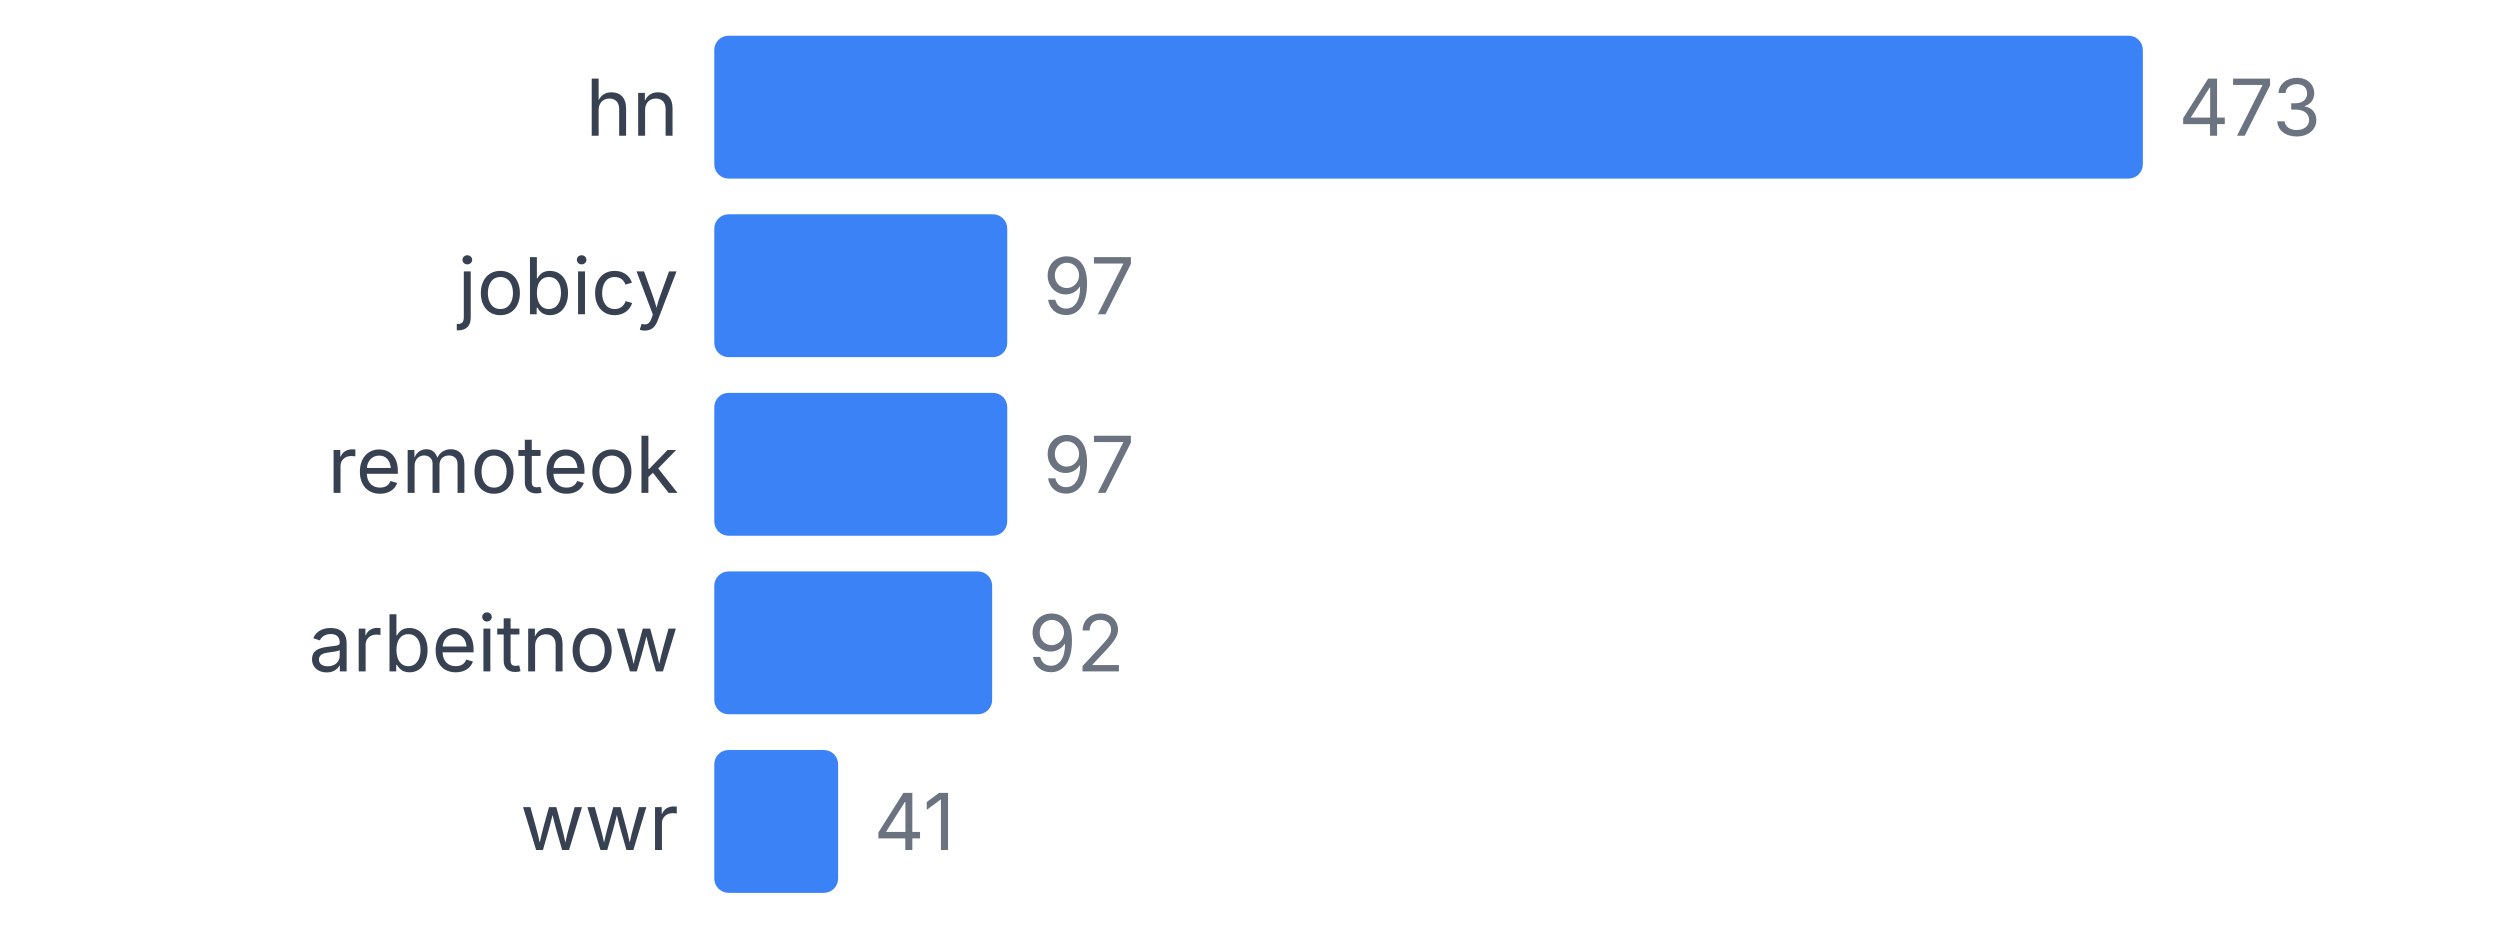
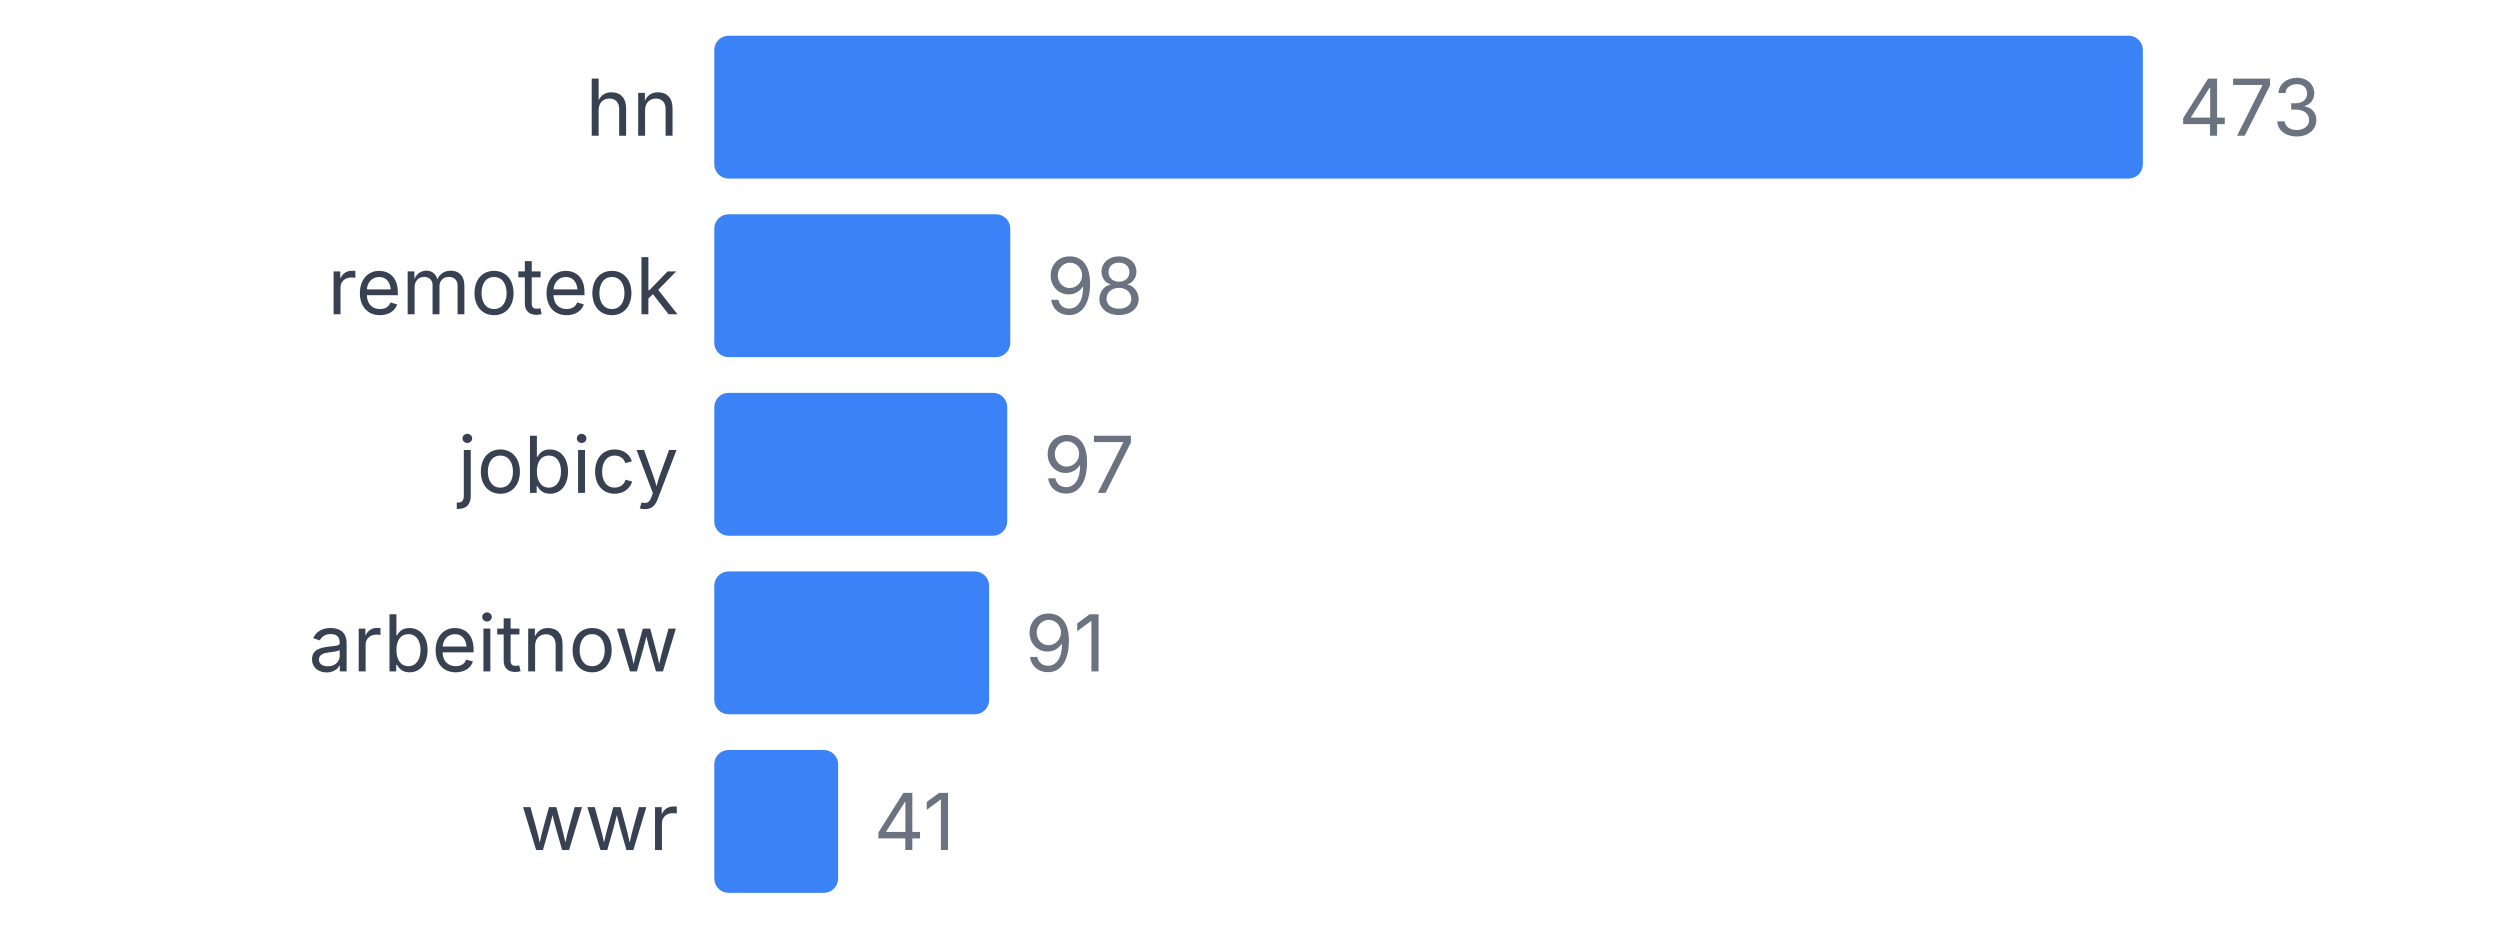
<svg xmlns="http://www.w3.org/2000/svg" width="350" height="130" viewBox="0 0 350 130">
  <style>
    text { font-family: system-ui, -apple-system, sans-serif; }
  </style>
  <text x="95" y="19" text-anchor="end" font-size="11" fill="#374151">hn</text>
  <rect x="100" y="5" width="200" height="20" fill="#3b82f6" rx="2" />
  <text x="305" y="19" font-size="11" fill="#6b7280">473</text>
-   <text x="95" y="44" text-anchor="end" font-size="11" fill="#374151">jobicy</text>
-   <rect x="100" y="30" width="41.015" height="20" fill="#3b82f6" rx="2" />
-   <text x="146.015" y="44" font-size="11" fill="#6b7280">97</text>
-   <text x="95" y="69" text-anchor="end" font-size="11" fill="#374151">remoteok</text>
+   <text x="95" y="44" text-anchor="end" font-size="11" fill="#374151">remoteok</text>
+   <rect x="100" y="30" width="41.438" height="20" fill="#3b82f6" rx="2" />
+   <text x="146.438" y="44" font-size="11" fill="#6b7280">98</text>
+   <text x="95" y="69" text-anchor="end" font-size="11" fill="#374151">jobicy</text>
  <rect x="100" y="55" width="41.015" height="20" fill="#3b82f6" rx="2" />
  <text x="146.015" y="69" font-size="11" fill="#6b7280">97</text>
  <text x="95" y="94" text-anchor="end" font-size="11" fill="#374151">arbeitnow</text>
-   <rect x="100" y="80" width="38.901" height="20" fill="#3b82f6" rx="2" />
-   <text x="143.901" y="94" font-size="11" fill="#6b7280">92</text>
+   <rect x="100" y="80" width="38.478" height="20" fill="#3b82f6" rx="2" />
+   <text x="143.478" y="94" font-size="11" fill="#6b7280">91</text>
  <text x="95" y="119" text-anchor="end" font-size="11" fill="#374151">wwr</text>
  <rect x="100" y="105" width="17.336" height="20" fill="#3b82f6" rx="2" />
  <text x="122.336" y="119" font-size="11" fill="#6b7280">41</text>
</svg>
